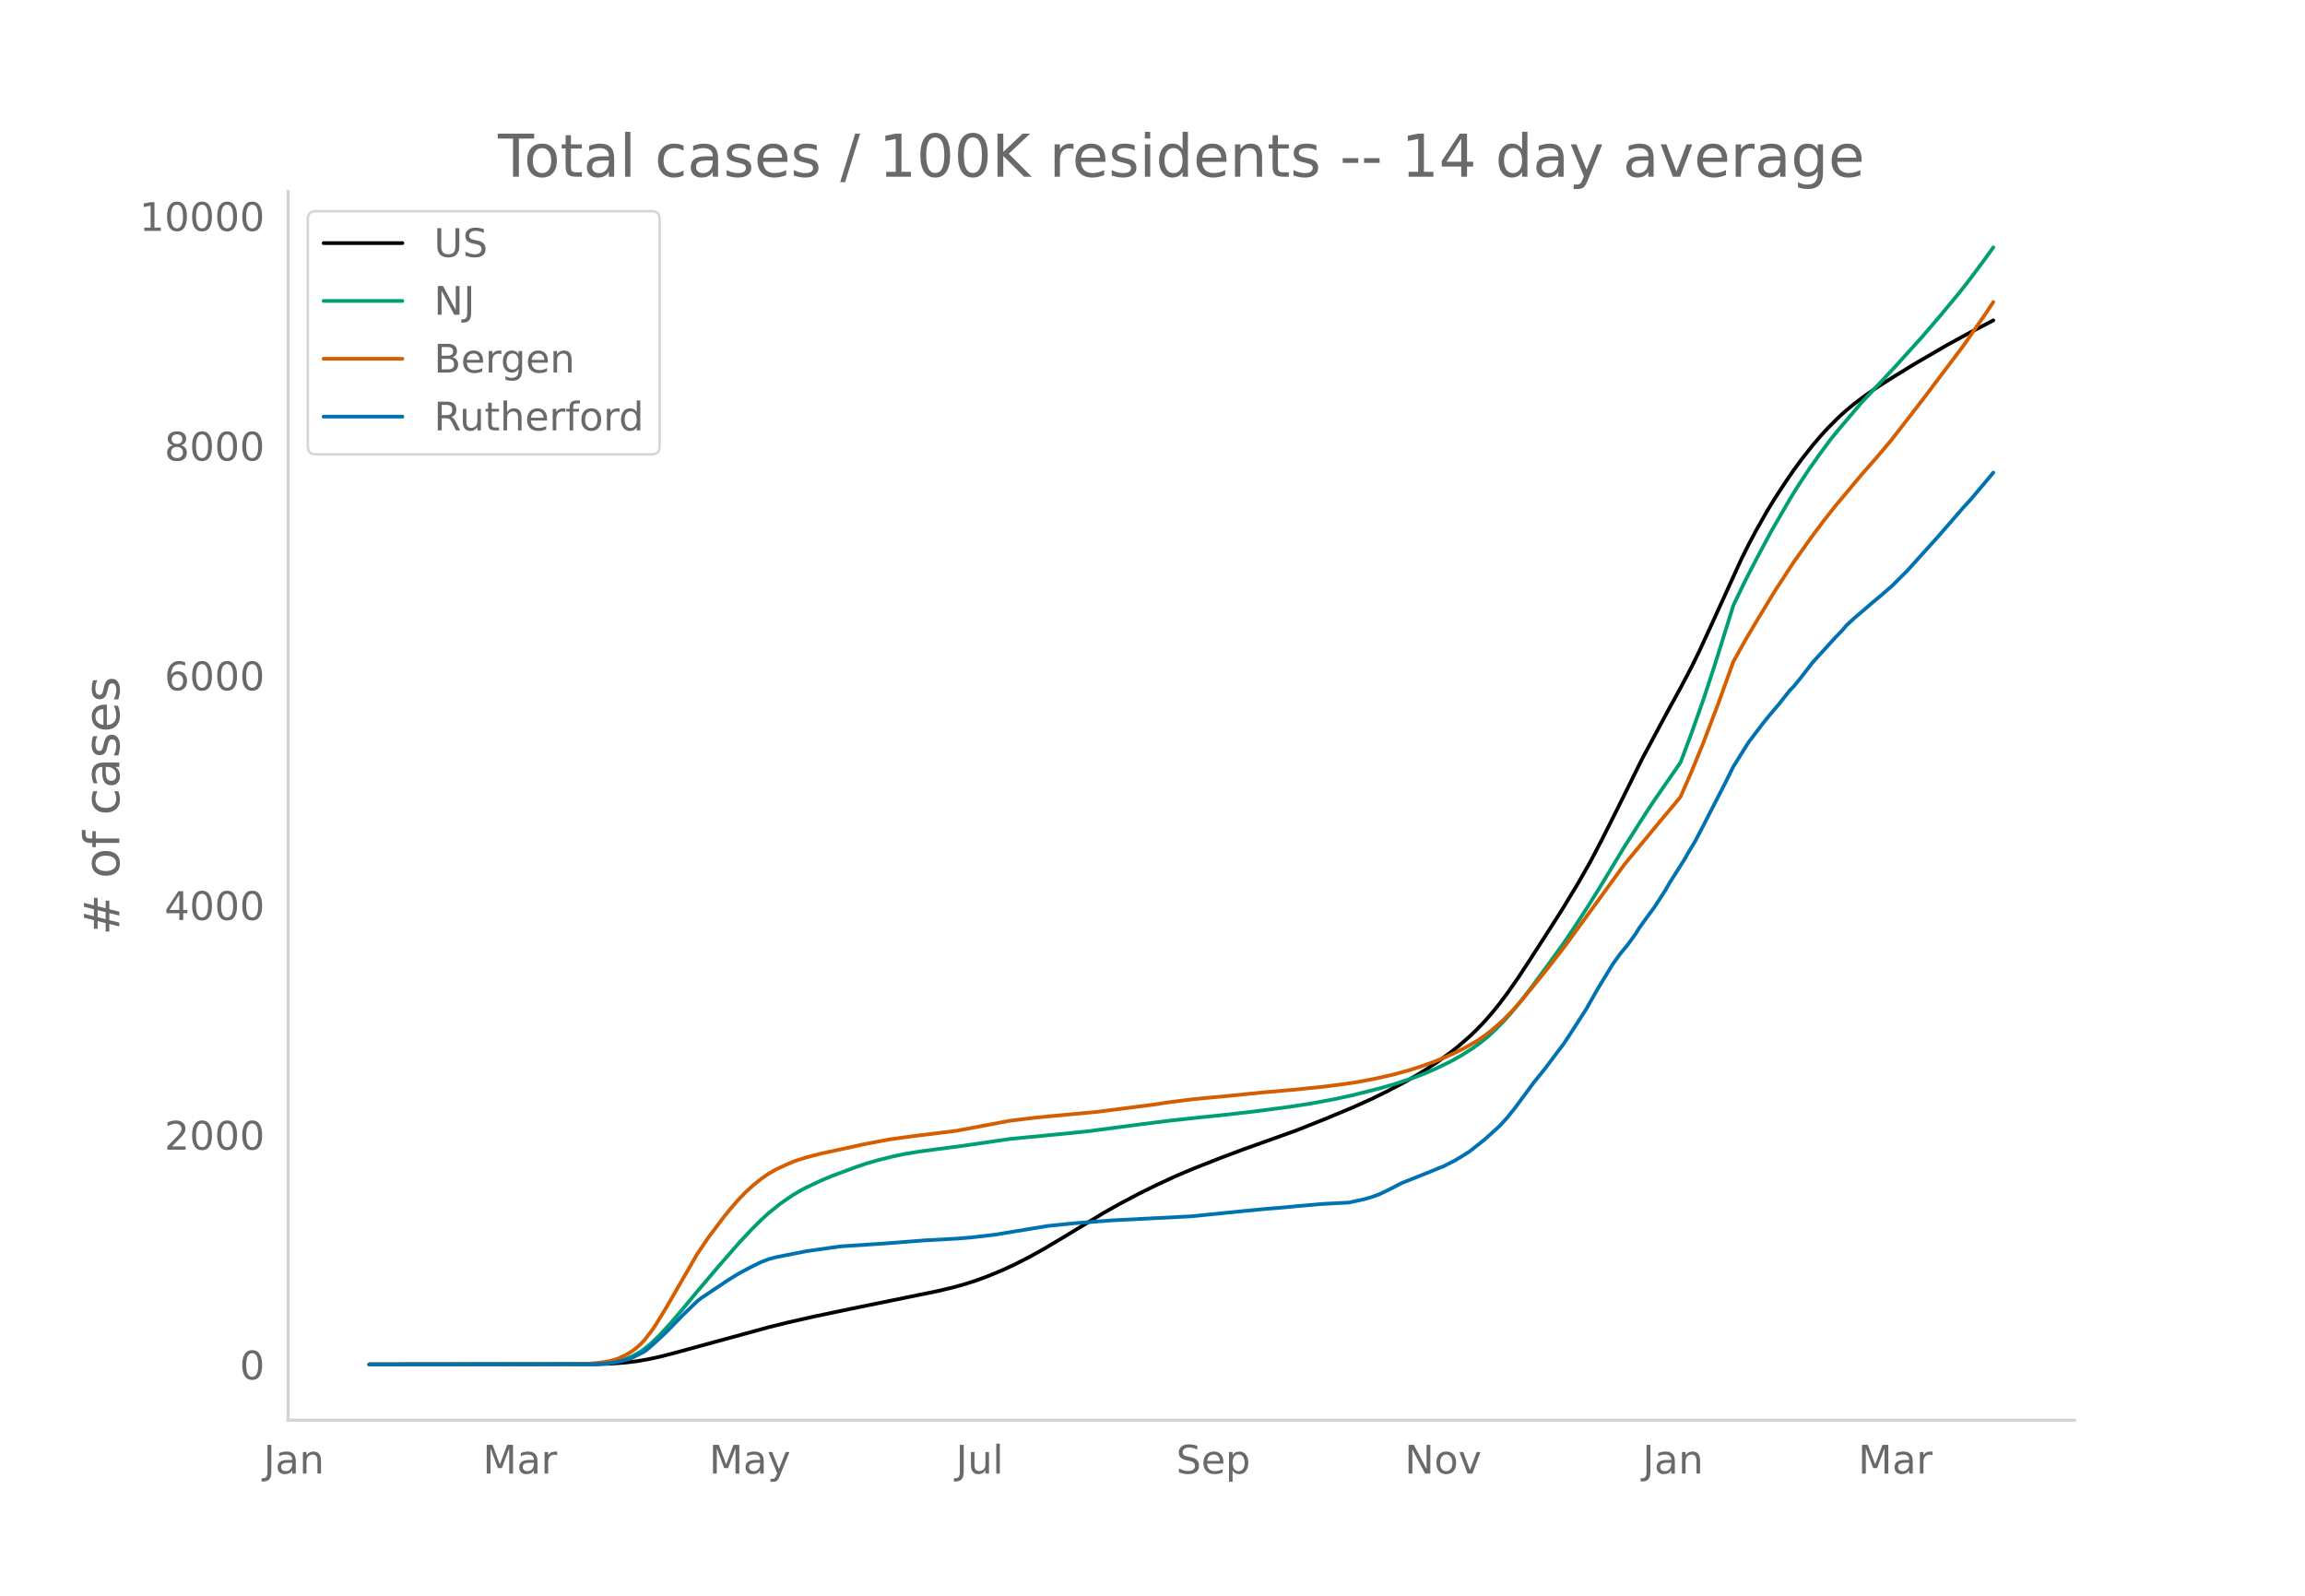
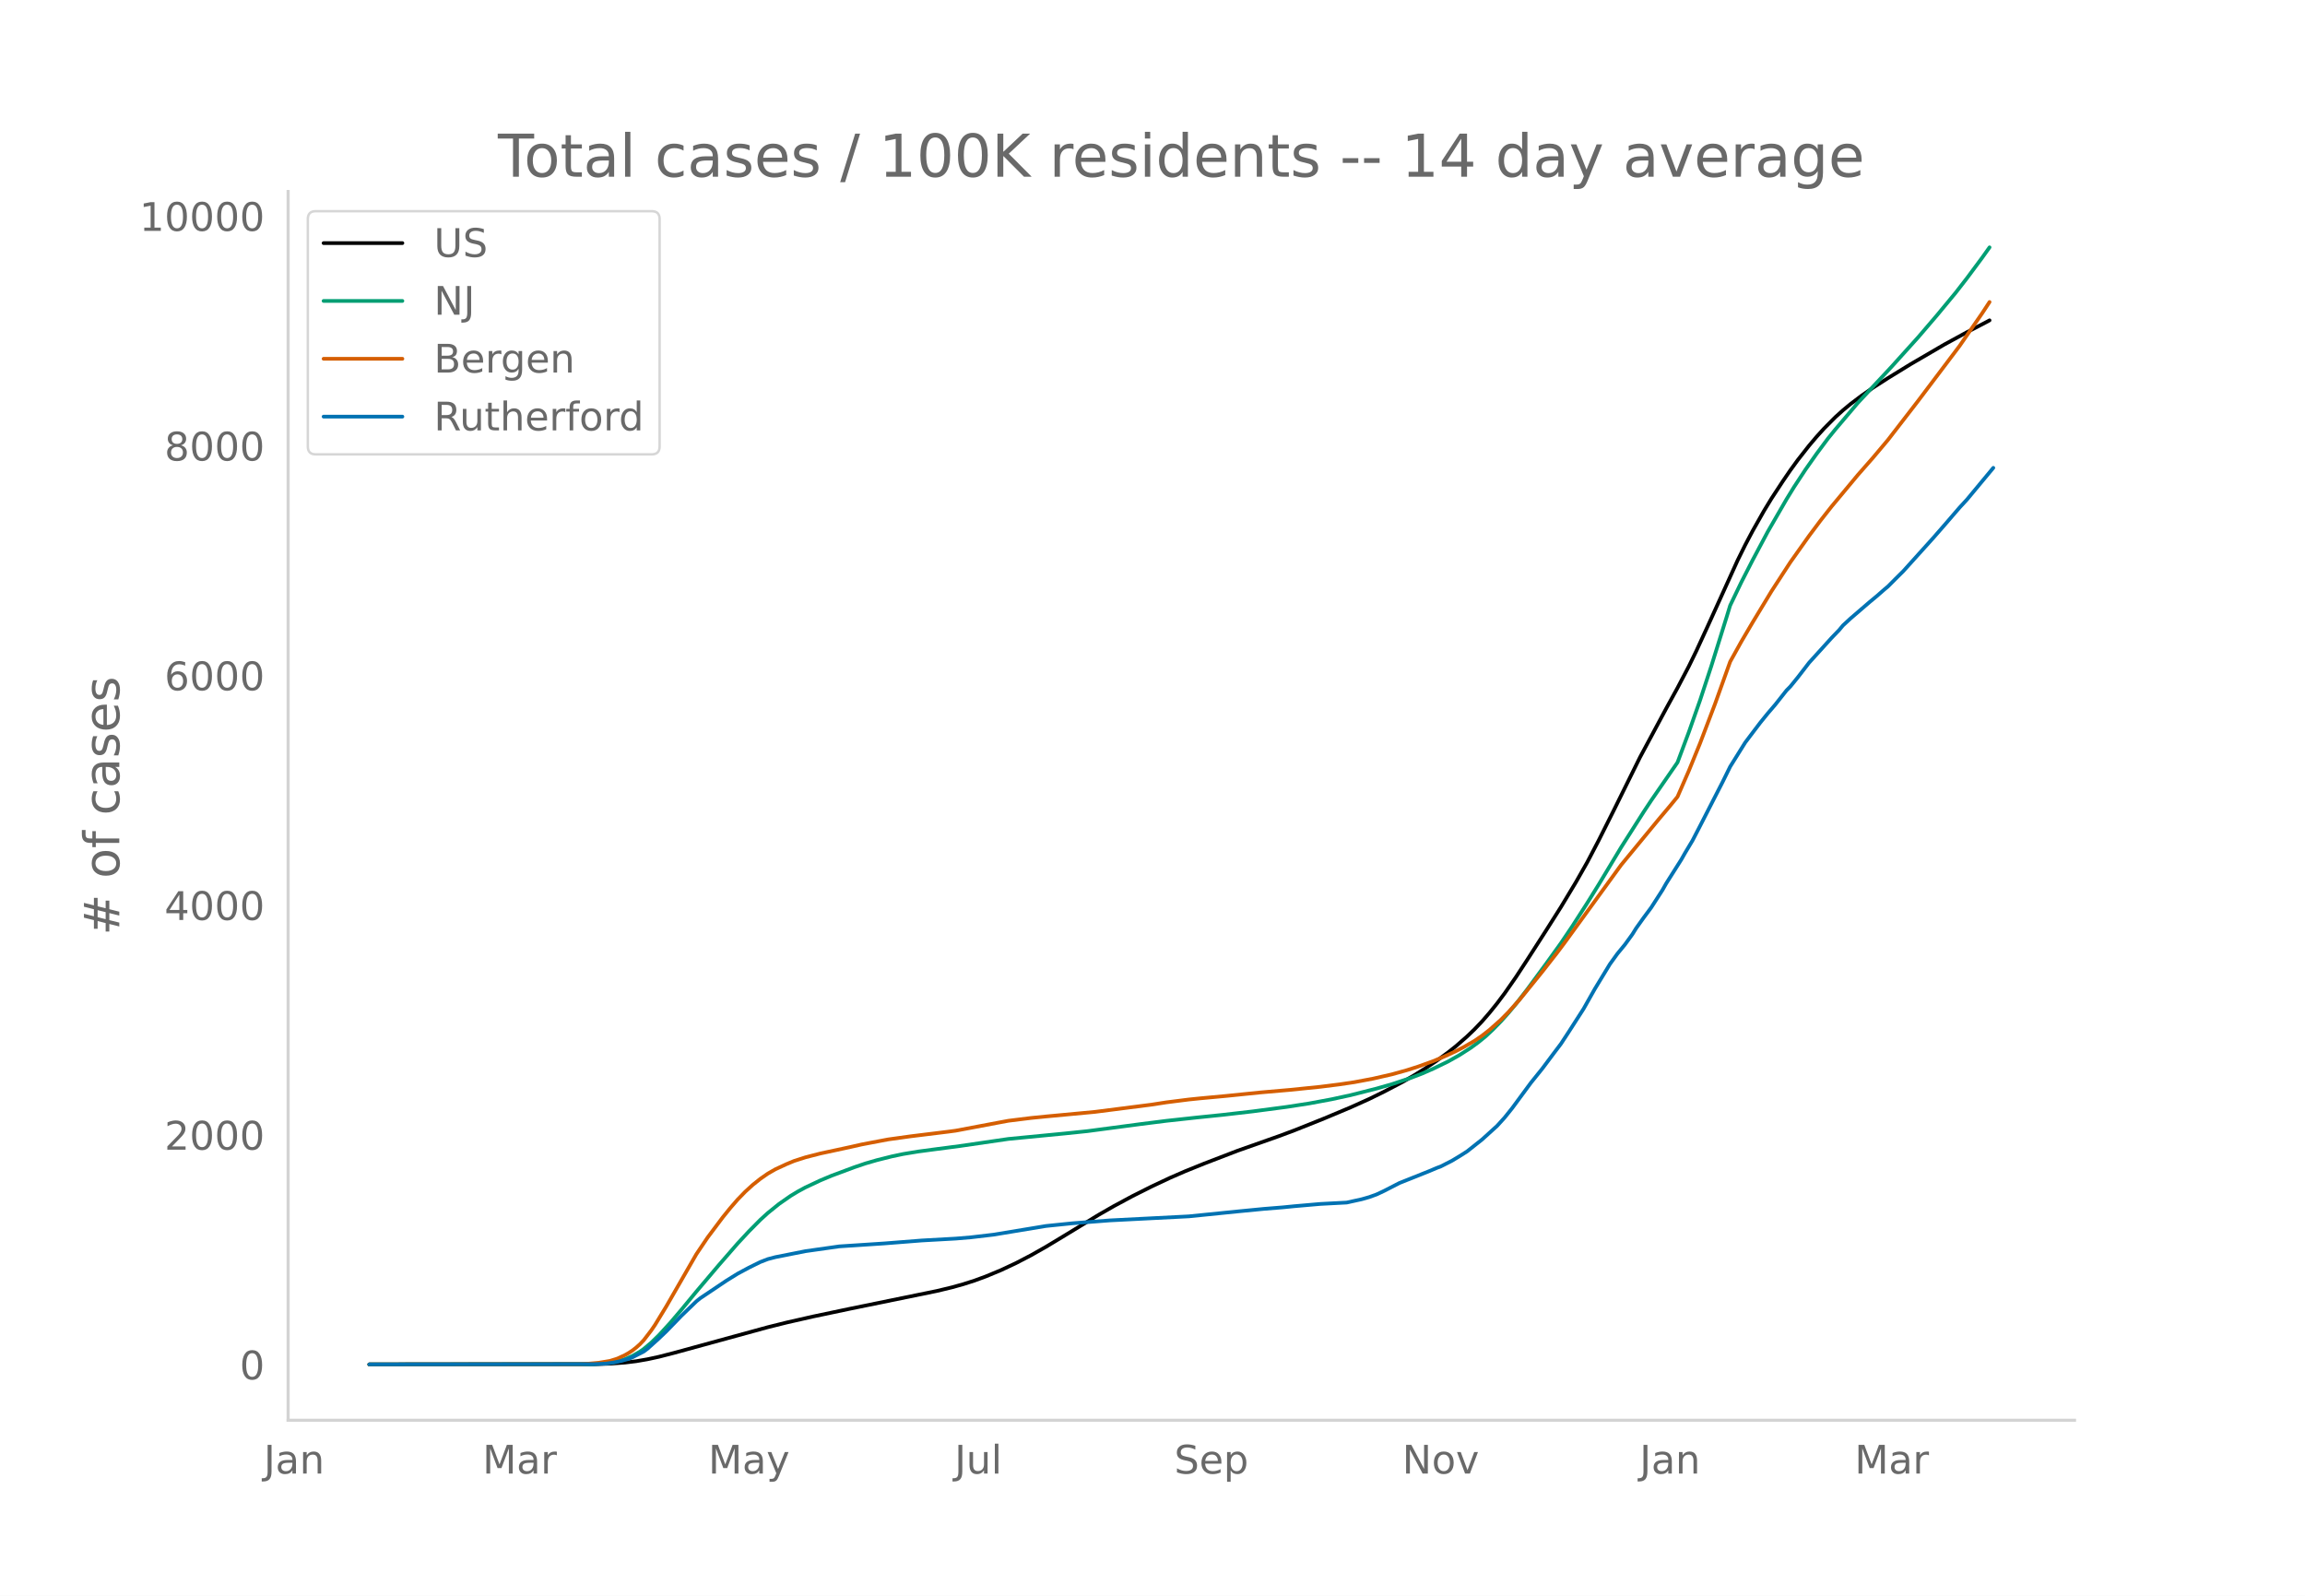
<svg xmlns="http://www.w3.org/2000/svg" xmlns:xlink="http://www.w3.org/1999/xlink" height="864" viewBox="0 0 936 648" width="1248">
  <defs>
    <style>*{stroke-linecap:butt;stroke-linejoin:round}</style>
  </defs>
  <g id="figure_1">
    <path d="M0 648h936V0H0z" style="fill:#fff" id="patch_1" />
    <g id="axes_1">
      <path d="M117 576.72h725.4V77.76H117z" style="fill:none" id="patch_2" />
-       <path clip-path="url(#p273a1dbf2a)" d="m149.973 554.04 91.803-.089 6.12-.198 6.12-.452 4.59-.557 4.59-.792 4.591-.99 6.12-1.57 38.252-10.456 7.65-1.899 10.71-2.429 15.301-3.21 35.191-7.184 6.12-1.47 4.59-1.28 4.59-1.46 4.591-1.686 6.12-2.537 4.59-2.115 6.12-3.1 6.12-3.393 7.651-4.554 16.83-10.202 6.121-3.445 7.65-4.057 7.65-3.786 7.65-3.53 7.651-3.24 10.71-4.202 9.18-3.453 21.422-7.66 12.24-4.879 10.71-4.48 7.65-3.44 6.121-3 7.65-4.01 4.59-2.645 4.59-2.847 4.59-3.08 4.591-3.346 3.06-2.428 4.59-3.998 3.06-2.936 3.06-3.2 3.06-3.516 3.06-3.79 3.06-4.068 4.591-6.584 4.59-6.996 7.65-11.878 6.12-9.64 6.121-10.138 4.59-8.064 4.59-8.742 6.12-12.163 10.711-21.613 10.71-19.906 4.59-8.338 4.59-8.73 3.06-6.261 4.591-9.95 12.24-26.891 3.06-6.18 3.06-5.78 4.59-8.087 3.061-5.017 4.59-6.989 3.06-4.464 3.06-4.194 4.59-5.835 3.06-3.606 3.06-3.366 4.59-4.607 3.061-2.746 3.06-2.534 4.59-3.46 4.59-3.185 6.12-3.922 9.181-5.632 13.77-8.006 9.18-4.998 7.651-3.974 1.53-.828h0" style="fill:none;stroke:#000;stroke-linecap:round;stroke-width:1.5" id="line2d_1" />
-       <path clip-path="url(#p273a1dbf2a)" d="m149.973 554.04 90.273-.106 4.59-.227 3.06-.302 3.06-.586 3.06-.912 3.06-1.309 3.06-1.75 1.53-1.088 3.061-2.565 3.06-2.962 4.59-4.987 4.59-5.38 6.12-7.396 9.181-10.808 7.65-8.768 4.59-4.925 4.59-4.62 3.06-2.785 4.59-3.693 4.591-3.193 3.06-1.85 3.06-1.654 6.12-2.861 4.59-1.918 9.181-3.41 4.59-1.556 4.59-1.322 6.12-1.531 4.59-.966 6.121-1.01 7.65-1.02 9.18-1.196 19.891-2.894 22.951-2.217 9.18-.948 9.18-1.214 12.241-1.622 10.71-1.35 12.241-1.332 10.71-1.098 12.241-1.408 13.77-1.81 9.181-1.415 9.18-1.7 7.65-1.658 10.711-2.714 6.12-1.75 7.65-2.526 4.59-1.75 4.59-1.998 6.121-2.97 4.59-2.583 4.59-2.939 3.06-2.236 3.06-2.487 3.06-2.87 3.06-3.12 3.061-3.408 3.06-3.656 4.59-5.919 7.65-10.367 6.12-8.484 4.591-6.8 6.12-9.493 4.59-7.376 9.18-15.198 9.181-14.404 3.06-4.618 10.71-15.478 4.59-12.258 4.59-12.985 4.591-13.918 6.12-19.562 1.53-4.994 4.59-9.53 4.59-8.941 6.12-11.464 7.651-13.205 3.06-4.968 4.59-6.981 4.59-6.515 4.59-6.15 3.06-3.767 4.591-5.402 4.59-5.403 7.65-8.173 6.12-6.54 10.711-11.845 7.65-8.913 7.65-9.221 4.59-5.897 6.121-8.224 3.06-4.278h0" style="fill:none;stroke:#009e73;stroke-linecap:round;stroke-width:1.5" id="line2d_2" />
-       <path clip-path="url(#p273a1dbf2a)" d="m149.973 554.04 85.683-.098 3.06-.153 4.59-.41 4.59-.753 3.06-.958 3.06-1.41 1.53-.865 1.53-1.01 1.53-1.2 1.53-1.36 1.53-1.616 3.061-3.976 1.53-2.235 4.59-7.513 12.24-21.209 4.59-6.79 6.121-8.14 3.06-3.772 3.06-3.516 3.06-3.144 3.06-2.78 3.06-2.436 3.06-2.121 3.06-1.754 4.591-2.127 3.06-1.267 4.59-1.467 6.12-1.577 6.12-1.307 6.121-1.321 4.59-1.038 10.71-2.03 9.18-1.273 15.301-1.878 3.06-.408 16.831-3.168 4.59-.85 9.18-1.137 6.121-.61 19.89-1.859 22.952-2.924 6.12-.947 9.18-1.158 4.59-.469 10.71-.992 13.771-1.401 12.24-1.061 12.241-1.245 7.65-.96 6.12-.903 7.65-1.437 7.651-1.743 6.12-1.699 4.59-1.46 6.12-2.205 4.591-1.912 4.59-2.112 3.06-1.584 4.59-2.637 3.06-2.091 3.06-2.381 4.59-4.069 3.061-3.093 4.59-5.106 9.18-11.293 6.12-7.815 3.06-4.076 22.952-31.503 15.3-18.532 4.59-5.433 3.06-3.733 4.59-10.517 4.59-11.22 6.121-16.056 6.12-17.042 4.59-8.237 4.59-7.788 7.651-12.599 7.65-11.743 7.65-10.752 4.59-6.124 4.59-5.82 10.711-12.834 6.12-6.945 6.12-7.26 12.241-15.81 16.83-22.253 9.181-13.244 3.06-4.648h0" style="fill:none;stroke:#d55e00;stroke-linecap:round;stroke-width:1.5" id="line2d_3" />
-       <path clip-path="url(#p273a1dbf2a)" d="m149.973 554.04 91.803-.11 4.59-.218 3.06-.436 3.06-.637 3.06-.856 1.53-.619 4.59-2.348 1.53-1.146 4.591-4.132 3.06-2.912 6.12-6.297 6.12-5.897 1.53-1.238 10.711-7.17 4.59-2.84 4.59-2.457 4.59-2.257 3.06-1.183 3.06-.8 12.241-2.421 13.77-1.948 18.362-1.201 15.3-1.201 13.77-.765 6.12-.51 9.181-1.073 21.421-3.531 4.59-.473 6.12-.62 15.3-1.182 32.132-1.638 19.89-2.002 10.711-1.038 7.65-.618 4.59-.455 10.711-.929 10.71-.564 6.12-1.347 3.06-.873 3.061-1.11 3.06-1.438 6.12-3.15 12.24-4.877 3.06-1.292 1.531-.564 4.59-2.33 3.06-1.838 3.06-1.93 6.12-4.84 6.12-5.534 3.06-3.367 3.061-3.804 7.65-10.356 4.59-5.678 4.59-6.116 3.06-4.04 3.06-4.66 6.121-9.5 4.59-8.1 6.12-10.046 3.06-4.24 3.06-3.714 3.06-4.204 1.53-2.457 3.061-4.277 3.06-4.113 4.59-7.117 1.53-2.694 6.12-9.646 1.53-2.693 3.06-5.097 3.06-5.897 4.591-8.936 4.59-8.936 3.06-6.189 6.12-9.791 3.06-4.04 3.06-4.023 3.06-3.768 3.061-3.567 4.59-5.788 1.53-1.547 3.06-3.75 4.59-5.95 9.18-10.102 3.061-3.167 1.53-1.838 3.06-2.821 7.65-6.57 3.06-2.53 3.06-2.676 1.53-1.274 3.06-3.076 3.061-3.021 12.24-13.541 4.59-5.242 6.12-7.08 3.06-3.312 9.181-10.92h0" style="fill:none;stroke:#0072b2;stroke-linecap:round;stroke-width:1.5" id="line2d_4" />
+       <path clip-path="url(#p9f5d575297)" d="m149.973 554.04 91.59-.089 6.107-.198 6.106-.452 4.58-.557 4.579-.792 4.58-.99 6.105-1.57 38.163-10.456 7.633-1.899 10.686-2.429 15.265-3.21 35.11-7.184 6.106-1.47 4.58-1.28 4.579-1.46 4.58-1.686 6.105-2.537 6.106-2.861 6.106-3.177 6.106-3.458 7.633-4.603 13.739-8.37 6.106-3.499 7.632-4.109 7.633-3.836 7.632-3.586 6.107-2.658 7.632-3.09 13.739-5.281 16.791-5.927 6.106-2.281 12.213-4.88 10.685-4.48 7.633-3.44 6.106-3 7.632-4.01 4.58-2.645 4.58-2.847 4.579-3.08 4.58-3.346 3.053-2.428 4.58-3.998 3.052-2.936 3.053-3.2 3.053-3.516 3.053-3.79 3.053-4.068 4.58-6.584 4.58-6.996 7.632-11.878 6.106-9.64 6.106-10.138 4.58-8.064 4.58-8.742 6.105-12.163 10.686-21.613 10.685-19.906 4.58-8.338 4.58-8.73 3.053-6.261 4.58-9.95 12.211-26.891 3.053-6.18 3.053-5.78 4.58-8.087 3.053-5.017 4.58-6.989 3.052-4.464 3.053-4.194 4.58-5.835 3.053-3.606 3.053-3.366 4.58-4.607 3.053-2.746 3.053-2.534 4.58-3.46 4.579-3.185 6.106-3.922 9.159-5.632 13.739-8.006 9.159-4.998 7.632-3.974 1.527-.828h0" style="fill:none;stroke:#000;stroke-linecap:round;stroke-width:1.5" id="line2d_1" />
+       <path clip-path="url(#p9f5d575297)" d="m149.973 554.04 90.064-.106 4.58-.227 3.053-.302 3.053-.586 3.053-.912 3.053-1.309 3.053-1.75 1.526-1.088 3.053-2.565 3.053-2.962 4.58-4.987 4.58-5.38 6.106-7.396 9.159-10.808 7.632-8.768 4.58-4.925 4.58-4.62 3.052-2.785 4.58-3.693 4.58-3.193 3.052-1.85 3.053-1.654 6.107-2.861 4.58-1.918 9.158-3.41 4.58-1.556 4.58-1.322 6.105-1.531 4.58-.966 6.106-1.01 7.633-1.02 9.159-1.196 19.844-2.894 22.898-2.217 9.16-.948 9.158-1.214 12.212-1.622 10.686-1.35 12.212-1.332 10.686-1.098 12.212-1.408 13.738-1.81 9.16-1.415 9.159-1.7 7.632-1.658 10.686-2.714 6.106-1.75 7.632-2.526 4.58-1.75 4.58-1.998 6.106-2.97 4.58-2.583 4.579-2.939 3.053-2.236 3.053-2.487 3.053-2.87 3.053-3.12 3.053-3.408 3.053-3.656 4.58-5.919 7.632-10.367 6.106-8.484 4.58-6.8 6.106-9.493 4.58-7.376 9.158-15.198 9.16-14.404 3.052-4.618 10.686-15.478 4.58-12.258 4.58-12.985 4.579-13.918 6.106-19.562 1.526-4.994 4.58-9.53 4.58-8.941 6.105-11.464 7.633-13.205 3.053-4.968 4.58-6.981 4.58-6.515 4.579-6.15 3.053-3.767 4.58-5.402 4.579-5.403 7.632-8.173 6.106-6.54 10.686-11.845 7.633-8.913 7.632-9.221 4.58-5.897 6.106-8.224 3.053-4.278h0" style="fill:none;stroke:#009e73;stroke-linecap:round;stroke-width:1.5" id="line2d_2" />
+       <path clip-path="url(#p9f5d575297)" d="m149.973 554.04 85.485-.098 3.053-.153 4.58-.41 4.579-.753 3.053-.958 3.053-1.41 1.526-.865 1.527-1.01 1.526-1.2 1.527-1.36 1.526-1.616 3.053-3.976 1.527-2.235 4.58-7.513 12.212-21.209 4.58-6.79 6.105-8.14 3.053-3.772 3.053-3.516 3.053-3.144 3.053-2.78 3.053-2.436 3.053-2.121 3.053-1.754 4.58-2.127 3.053-1.267 4.58-1.467 6.106-1.577 6.106-1.307 6.106-1.321 4.58-1.038 10.685-2.03 9.159-1.273 15.265-1.878 3.053-.408 16.792-3.168 4.58-.85 9.158-1.137 6.106-.61 19.845-1.859 22.898-2.924 6.106-.947 9.159-1.158 4.58-.469 10.685-.992 13.739-1.401 12.212-1.061 12.212-1.245 7.633-.96 6.106-.903 7.632-1.437 7.633-1.743 6.106-1.699 4.58-1.46 6.106-2.205 4.58-1.912 4.579-2.112 3.053-1.584 4.58-2.637 3.052-2.091 3.053-2.381 4.58-4.069 3.053-3.093 4.58-5.106 9.158-11.293 6.107-7.815 3.053-4.076 22.897-31.503 15.265-18.532 4.58-5.433 3.053-3.733 4.58-10.517 4.58-11.22 6.105-16.056 6.106-17.042 4.58-8.237 4.58-7.788 7.632-12.599 7.632-11.743 7.633-10.752 4.58-6.124 4.58-5.82 10.685-12.834 6.106-6.945 6.106-7.26 12.212-15.81 16.792-22.253 9.159-13.244 3.053-4.648h0" style="fill:none;stroke:#d55e00;stroke-linecap:round;stroke-width:1.5" id="line2d_3" />
+       <path clip-path="url(#p9f5d575297)" d="m149.973 554.04 91.59-.11 4.58-.218 3.053-.436 3.053-.637 3.053-.856 1.527-.619 4.58-2.348 1.526-1.146 4.58-4.132 3.052-2.912 6.106-6.297 6.107-5.897 1.526-1.238 10.686-7.17 4.58-2.84 4.579-2.457 4.58-2.257 3.052-1.183 3.053-.8 12.212-2.421 13.74-1.948 18.317-1.201 15.265-1.201 13.74-.765 6.105-.51 9.16-1.073 21.37-3.531 4.58-.473 6.106-.62 15.265-1.182 32.057-1.638 19.845-2.002 10.685-1.038 7.633-.618 4.58-.455 10.685-.929 10.686-.564 6.106-1.347 3.053-.873 3.053-1.11 3.053-1.438 6.106-3.15 12.212-4.877 3.053-1.292 1.527-.564 4.58-2.33 3.052-1.838 3.053-1.93 6.106-4.84 6.106-5.534 3.053-3.367 3.053-3.804 7.633-10.356 4.58-5.678 4.579-6.116 3.053-4.04 3.053-4.66 6.106-9.5 4.58-8.1 6.106-10.046 3.053-4.24 3.053-3.714 3.053-4.204 1.526-2.457 3.053-4.277 3.053-4.113 4.58-7.117 1.526-2.694 6.107-9.646 1.526-2.693 3.053-5.097 3.053-5.897 4.58-8.936 4.58-8.936 3.052-6.189 6.106-9.791 3.053-4.04 3.053-4.023 3.053-3.768 3.053-3.567 4.58-5.788 1.526-1.547 3.053-3.75 4.58-5.95 9.16-10.102 3.052-3.167 1.527-1.838 3.053-2.821 7.632-6.57 3.053-2.53 3.053-2.676 1.527-1.274 3.053-3.076 3.053-3.021 12.212-13.541 4.58-5.242 6.106-7.08 3.053-3.312 10.685-12.868h0" style="fill:none;stroke:#0072b2;stroke-linecap:round;stroke-width:1.5" id="line2d_4" />
      <path d="M117 576.72V77.76" style="fill:none;stroke:#d3d3d3;stroke-linecap:square;stroke-linejoin:miter;stroke-width:1.25" id="patch_3" />
      <path d="M117 576.72h725.4" style="fill:none;stroke:#d3d3d3;stroke-linecap:square;stroke-linejoin:miter;stroke-width:1.25" id="patch_4" />
      <g id="matplotlib.axis_1">
        <g id="xtick_1">
-           <g style="fill:#696969" transform="matrix(.16 0 0 -.16 107.04 598.378)" id="text_1">
+           <g style="fill:#696969" transform="matrix(.16 0 0 -.16 107.11 598.378)" id="text_1">
            <defs>
              <path d="M9.813 72.906h9.859V5.078q0-13.187-5-19.14-5-5.954-16.094-5.954h-3.75v8.297h3.078q6.531 0 9.219 3.672Q9.813-4.39 9.813 5.078z" id="DejaVuSans-74" />
              <path d="M34.281 27.484q-10.89 0-15.093-2.484-4.204-2.484-4.204-8.5 0-4.781 3.157-7.594 3.156-2.797 8.562-2.797 7.485 0 12 5.297 4.516 5.297 4.516 14.078v2zm17.922 3.72V0H43.22v8.297Q40.14 3.328 35.547.953q-4.594-2.375-11.234-2.375-8.391 0-13.36 4.719Q6 8.016 6 15.922q0 9.219 6.172 13.906 6.187 4.688 18.437 4.688h12.61v.89q0 6.203-4.078 9.594-4.078 3.39-11.453 3.39-4.688 0-9.141-1.124-4.438-1.125-8.531-3.375v8.312q4.921 1.906 9.562 2.844 4.64.953 9.031.953 11.875 0 17.735-6.156 5.86-6.14 5.86-18.64z" id="DejaVuSans-97" />
              <path d="M54.89 33.016V0h-8.984v32.719q0 7.765-3.031 11.61-3.031 3.858-9.078 3.858-7.281 0-11.484-4.64-4.204-4.625-4.204-12.64V0H9.08v54.688h9.03v-8.5q3.235 4.937 7.594 7.374Q30.078 56 35.797 56q9.422 0 14.25-5.828 4.844-5.828 4.844-17.156z" id="DejaVuSans-110" />
            </defs>
            <use xlink:href="#DejaVuSans-74" />
            <use x="29.492" xlink:href="#DejaVuSans-97" />
            <use x="90.771" xlink:href="#DejaVuSans-110" />
          </g>
        </g>
        <g id="xtick_2">
-           <g style="fill:#696969" transform="matrix(.16 0 0 -.16 196.081 598.378)" id="text_2">
+           <g style="fill:#696969" transform="matrix(.16 0 0 -.16 195.94 598.378)" id="text_2">
            <defs>
              <path d="M9.813 72.906h14.703l18.593-49.61 18.703 49.61h14.704V0H66.89v64.016l-18.797-50h-9.907l-18.796 50V0H9.813z" id="DejaVuSans-77" />
              <path d="M41.11 46.297q-1.516.875-3.297 1.281Q36.03 48 33.89 48q-7.625 0-11.703-4.953-4.079-4.953-4.079-14.234V0H9.08v54.688h9.03v-8.5q2.844 4.984 7.375 7.39Q30.031 56 36.531 56q.922 0 2.047-.125 1.125-.11 2.484-.36z" id="DejaVuSans-114" />
            </defs>
            <use xlink:href="#DejaVuSans-77" />
            <use x="86.279" xlink:href="#DejaVuSans-97" />
            <use x="147.559" xlink:href="#DejaVuSans-114" />
          </g>
        </g>
        <g id="xtick_3">
-           <g style="fill:#696969" transform="matrix(.16 0 0 -.16 287.968 598.378)" id="text_3">
+           <g style="fill:#696969" transform="matrix(.16 0 0 -.16 287.61 598.378)" id="text_3">
            <defs>
              <path d="M32.172-5.078q-3.797-9.766-7.422-12.735-3.61-2.984-9.656-2.984H7.906v7.516h5.282q3.703 0 5.75 1.765Q21-9.766 23.483-3.219l1.61 4.094-22.11 53.813H12.5l17.094-42.766 17.093 42.766h9.516z" id="DejaVuSans-121" />
            </defs>
            <use xlink:href="#DejaVuSans-77" />
            <use x="86.279" xlink:href="#DejaVuSans-97" />
            <use x="147.559" xlink:href="#DejaVuSans-121" />
          </g>
        </g>
        <g id="xtick_4">
-           <g style="fill:#696969" transform="matrix(.16 0 0 -.16 388.19 598.378)" id="text_4">
+           <g style="fill:#696969" transform="matrix(.16 0 0 -.16 387.616 598.378)" id="text_4">
            <defs>
              <path d="M8.5 21.578v33.11h8.984V21.922q0-7.766 3.016-11.656 3.031-3.875 9.094-3.875 7.265 0 11.484 4.64 4.234 4.64 4.234 12.656v31h8.985V0h-8.984v8.406Q42.047 3.422 37.718 1q-4.313-2.422-10.032-2.422-9.421 0-14.312 5.86Q8.5 10.296 8.5 21.578zM31.11 56z" id="DejaVuSans-117" />
              <path d="M9.422 75.984h8.984V0H9.422z" id="DejaVuSans-108" />
            </defs>
            <use xlink:href="#DejaVuSans-74" />
            <use x="29.492" xlink:href="#DejaVuSans-117" />
            <use x="92.871" xlink:href="#DejaVuSans-108" />
          </g>
        </g>
        <g id="xtick_5">
-           <g style="fill:#696969" transform="matrix(.16 0 0 -.16 477.625 598.378)" id="text_5">
+           <g style="fill:#696969" transform="matrix(.16 0 0 -.16 476.832 598.378)" id="text_5">
            <defs>
              <path d="M53.516 70.516V60.89q-5.61 2.687-10.594 4-4.984 1.328-9.625 1.328-8.047 0-12.422-3.125t-4.375-8.89q0-4.845 2.906-7.313 2.907-2.453 11.016-3.97l5.953-1.218q11.031-2.11 16.281-7.406 5.25-5.297 5.25-14.172 0-10.61-7.11-16.078-7.093-5.469-20.812-5.469-5.172 0-11.015 1.172Q13.14.922 6.89 3.219v10.156q6-3.36 11.765-5.078 5.766-1.703 11.328-1.703 8.438 0 13.032 3.312 4.593 3.328 4.593 9.485 0 5.359-3.297 8.39-3.296 3.032-10.812 4.547L27.484 33.5q-11.03 2.188-15.968 6.875-4.922 4.688-4.922 13.047 0 9.672 6.812 15.234 6.813 5.563 18.766 5.563 5.14 0 10.453-.938 5.328-.922 10.89-2.765z" id="DejaVuSans-83" />
              <path d="M56.203 29.594v-4.39H14.891q.593-9.282 5.593-14.142 5-4.859 13.938-4.859 5.172 0 10.031 1.266 4.86 1.265 9.656 3.812v-8.5Q49.266.734 44.187-.344 39.11-1.422 33.892-1.422q-13.094 0-20.735 7.61-7.64 7.625-7.64 20.625 0 13.421 7.25 21.296Q20.016 56 32.328 56q11.031 0 17.453-7.11 6.422-7.093 6.422-19.296zm-8.984 2.64q-.094 7.36-4.125 11.75-4.032 4.407-10.672 4.407-7.516 0-12.031-4.25-4.516-4.25-5.203-11.97z" id="DejaVuSans-101" />
              <path d="M18.11 8.203v-29H9.077v75.484h9.031v-8.296q2.844 4.875 7.157 7.234Q29.594 56 35.594 56q9.968 0 16.187-7.906 6.235-7.907 6.235-20.797T51.78 6.484q-6.218-7.906-16.187-7.906-6 0-10.328 2.375-4.313 2.375-7.157 7.25zm30.578 19.094q0 9.906-4.079 15.547-4.078 5.64-11.203 5.64-7.14 0-11.218-5.64-4.079-5.64-4.079-15.547 0-9.906 4.078-15.547 4.079-5.64 11.22-5.64 7.124 0 11.202 5.64t4.078 15.547z" id="DejaVuSans-112" />
            </defs>
            <use xlink:href="#DejaVuSans-83" />
            <use x="63.477" xlink:href="#DejaVuSans-101" />
            <use x="125" xlink:href="#DejaVuSans-112" />
          </g>
        </g>
        <g id="xtick_6">
-           <g style="fill:#696969" transform="matrix(.16 0 0 -.16 570.424 598.378)" id="text_6">
+           <g style="fill:#696969" transform="matrix(.16 0 0 -.16 569.415 598.378)" id="text_6">
            <defs>
              <path d="M9.813 72.906h13.28l32.329-60.984v60.984h9.562V0h-13.28L19.39 60.984V0H9.813z" id="DejaVuSans-78" />
              <path d="M30.61 48.39q-7.22 0-11.422-5.64-4.204-5.64-4.204-15.453 0-9.813 4.172-15.453 4.188-5.64 11.453-5.64 7.188 0 11.375 5.655 4.203 5.672 4.203 15.438 0 9.719-4.203 15.406-4.187 5.688-11.375 5.688zm0 7.61q11.718 0 18.406-7.625 6.703-7.61 6.703-21.078 0-13.422-6.703-21.078-6.688-7.64-18.407-7.64-11.765 0-18.437 7.64-6.656 7.656-6.656 21.078 0 13.469 6.656 21.078Q18.844 56 30.609 56z" id="DejaVuSans-111" />
              <path d="M2.984 54.688H12.5L29.594 8.797l17.093 45.89h9.516L35.687 0H23.485z" id="DejaVuSans-118" />
            </defs>
            <use xlink:href="#DejaVuSans-78" />
            <use x="74.805" xlink:href="#DejaVuSans-111" />
            <use x="135.986" xlink:href="#DejaVuSans-118" />
          </g>
        </g>
        <g id="xtick_7">
-           <g style="fill:#696969" transform="matrix(.16 0 0 -.16 667.04 598.378)" id="text_7">
+           <g style="fill:#696969" transform="matrix(.16 0 0 -.16 665.814 598.378)" id="text_7">
            <use xlink:href="#DejaVuSans-74" />
            <use x="29.492" xlink:href="#DejaVuSans-97" />
            <use x="90.771" xlink:href="#DejaVuSans-110" />
          </g>
        </g>
        <g id="xtick_8">
-           <g style="fill:#696969" transform="matrix(.16 0 0 -.16 754.552 598.378)" id="text_8">
+           <g style="fill:#696969" transform="matrix(.16 0 0 -.16 753.118 598.378)" id="text_8">
            <use xlink:href="#DejaVuSans-77" />
            <use x="86.279" xlink:href="#DejaVuSans-97" />
            <use x="147.559" xlink:href="#DejaVuSans-114" />
          </g>
        </g>
      </g>
      <g id="matplotlib.axis_2">
        <g id="ytick_1">
          <g style="fill:#696969" transform="matrix(.16 0 0 -.16 97.32 560.119)" id="text_9">
            <defs>
              <path d="M31.781 66.406q-7.61 0-11.453-7.5Q16.5 51.422 16.5 36.375q0-14.984 3.828-22.484 3.844-7.5 11.453-7.5 7.672 0 11.5 7.5 3.844 7.5 3.844 22.484 0 15.047-3.844 22.531-3.828 7.5-11.5 7.5zm0 7.813q12.266 0 18.735-9.703 6.468-9.688 6.468-28.141 0-18.406-6.468-28.11-6.47-9.687-18.735-9.687-12.25 0-18.718 9.688-6.47 9.703-6.47 28.109 0 18.453 6.47 28.14Q19.53 74.22 31.78 74.22z" id="DejaVuSans-48" />
            </defs>
            <use xlink:href="#DejaVuSans-48" />
          </g>
        </g>
        <g id="ytick_2">
          <g style="fill:#696969" transform="matrix(.16 0 0 -.16 66.78 466.844)" id="text_10">
            <defs>
              <path d="M19.188 8.297h34.421V0H7.33v8.297q5.609 5.812 15.296 15.594 9.703 9.797 12.188 12.64 4.734 5.313 6.609 9 1.89 3.688 1.89 7.25 0 5.813-4.078 9.469-4.078 3.672-10.625 3.672-4.64 0-9.797-1.61-5.14-1.609-11-4.89v9.969Q13.767 71.78 18.938 73q5.188 1.219 9.485 1.219 11.328 0 18.062-5.672 6.735-5.656 6.735-15.125 0-4.5-1.688-8.531-1.672-4.016-6.125-9.485-1.218-1.422-7.765-8.187-6.532-6.766-18.453-18.922z" id="DejaVuSans-50" />
            </defs>
            <use xlink:href="#DejaVuSans-50" />
            <use x="63.623" xlink:href="#DejaVuSans-48" />
            <use x="127.246" xlink:href="#DejaVuSans-48" />
            <use x="190.869" xlink:href="#DejaVuSans-48" />
          </g>
        </g>
        <g id="ytick_3">
          <g style="fill:#696969" transform="matrix(.16 0 0 -.16 66.78 373.57)" id="text_11">
            <defs>
              <path d="M37.797 64.313 12.89 25.39h24.906zm-2.594 8.593H47.61V25.391h10.407v-8.203H47.609V0h-9.812v17.188H4.89v9.515z" id="DejaVuSans-52" />
            </defs>
            <use xlink:href="#DejaVuSans-52" />
            <use x="63.623" xlink:href="#DejaVuSans-48" />
            <use x="127.246" xlink:href="#DejaVuSans-48" />
            <use x="190.869" xlink:href="#DejaVuSans-48" />
          </g>
        </g>
        <g id="ytick_4">
          <g style="fill:#696969" transform="matrix(.16 0 0 -.16 66.78 280.295)" id="text_12">
            <defs>
              <path d="M33.016 40.375q-6.641 0-10.532-4.547-3.875-4.531-3.875-12.437 0-7.86 3.875-12.438 3.891-4.562 10.532-4.562 6.64 0 10.515 4.562 3.875 4.578 3.875 12.438 0 7.906-3.875 12.437-3.875 4.547-10.515 4.547zm19.578 30.922v-8.984q-3.719 1.75-7.5 2.671-3.782.938-7.5.938-9.766 0-14.922-6.594-5.14-6.594-5.875-19.922 2.875 4.25 7.219 6.516 4.359 2.266 9.578 2.266 10.984 0 17.36-6.672 6.374-6.657 6.374-18.125 0-11.235-6.64-18.032-6.641-6.78-17.672-6.78-12.657 0-19.344 9.687-6.688 9.703-6.688 28.109 0 17.281 8.204 27.563 8.203 10.28 22.015 10.28 3.719 0 7.5-.734t7.89-2.187z" id="DejaVuSans-54" />
            </defs>
            <use xlink:href="#DejaVuSans-54" />
            <use x="63.623" xlink:href="#DejaVuSans-48" />
            <use x="127.246" xlink:href="#DejaVuSans-48" />
            <use x="190.869" xlink:href="#DejaVuSans-48" />
          </g>
        </g>
        <g id="ytick_5">
          <g style="fill:#696969" transform="matrix(.16 0 0 -.16 66.78 187.02)" id="text_13">
            <defs>
              <path d="M31.781 34.625q-7.031 0-11.062-3.766-4.016-3.765-4.016-10.343 0-6.594 4.016-10.36Q24.75 6.391 31.78 6.391q7.032 0 11.078 3.78 4.063 3.798 4.063 10.345 0 6.578-4.031 10.343-4.016 3.766-11.11 3.766zm-9.86 4.188q-6.343 1.562-9.89 5.906Q8.5 49.079 8.5 55.329q0 8.733 6.219 13.812 6.234 5.078 17.062 5.078 10.89 0 17.094-5.078 6.203-5.079 6.203-13.813 0-6.25-3.547-10.61-3.531-4.343-9.828-5.906 7.125-1.656 11.094-6.5 3.984-4.828 3.984-11.796 0-10.61-6.468-16.282-6.47-5.656-18.532-5.656-12.047 0-18.531 5.656-6.469 5.672-6.469 16.282 0 6.968 4 11.797 4.016 4.843 11.14 6.5zM18.314 54.39q0-5.657 3.53-8.828 3.548-3.172 9.938-3.172 6.36 0 9.938 3.172 3.593 3.171 3.593 8.828 0 5.672-3.593 8.843-3.578 3.172-9.938 3.172-6.39 0-9.937-3.172-3.532-3.172-3.532-8.843z" id="DejaVuSans-56" />
            </defs>
            <use xlink:href="#DejaVuSans-56" />
            <use x="63.623" xlink:href="#DejaVuSans-48" />
            <use x="127.246" xlink:href="#DejaVuSans-48" />
            <use x="190.869" xlink:href="#DejaVuSans-48" />
          </g>
        </g>
        <g id="ytick_6">
          <g style="fill:#696969" transform="matrix(.16 0 0 -.16 56.6 93.746)" id="text_14">
            <defs>
              <path d="M12.406 8.297h16.11v55.625l-17.532-3.516v8.985l17.438 3.515h9.86V8.296H54.39V0H12.406z" id="DejaVuSans-49" />
            </defs>
            <use xlink:href="#DejaVuSans-49" />
            <use x="63.623" xlink:href="#DejaVuSans-48" />
            <use x="127.246" xlink:href="#DejaVuSans-48" />
            <use x="190.869" xlink:href="#DejaVuSans-48" />
            <use x="254.492" xlink:href="#DejaVuSans-48" />
          </g>
        </g>
        <g style="fill:#696969" transform="matrix(0 -.2 -.2 0 48.44 379.813)" id="text_15">
          <defs>
            <path d="M51.125 44H36.922l-4.11-16.313h14.313zm-7.328 27.781-5.078-20.265h14.265L58.11 71.78h7.813L60.89 51.516h15.234V44h-17.14l-4-16.313h15.53V20.22H53.079L48 0h-7.813l5.032 20.219H30.906L25.875 0h-7.86l5.079 20.219H7.719v7.468h17.187L29 44H13.281v7.516h17.625l4.985 20.265z" id="DejaVuSans-35" />
            <path d="M37.11 75.984V68.5h-8.594q-4.828 0-6.72-1.953-1.874-1.953-1.874-7.031v-4.828h14.797v-6.985H19.922V0H10.89v47.703H2.297v6.984h8.594V58.5q0 9.125 4.25 13.297 4.25 4.187 13.468 4.187z" id="DejaVuSans-102" />
            <path d="M48.781 52.594v-8.407q-3.812 2.11-7.64 3.157-3.828 1.047-7.735 1.047-8.75 0-13.593-5.547-4.829-5.532-4.829-15.547 0-10.016 4.829-15.563 4.843-5.53 13.593-5.53 3.907 0 7.735 1.046 3.828 1.047 7.64 3.156V2.094Q45.016.344 40.984-.531q-4.015-.89-8.562-.89-12.36 0-19.64 7.765-7.266 7.765-7.266 20.953 0 13.375 7.343 21.031Q20.22 56 33.016 56q4.14 0 8.093-.86 3.953-.843 7.672-2.546z" id="DejaVuSans-99" />
            <path d="M44.281 53.078v-8.5q-3.797 1.953-7.906 2.922-4.094.984-8.5.984-6.688 0-10.031-2.047-3.344-2.046-3.344-6.156 0-3.125 2.39-4.906 2.391-1.781 9.626-3.39l3.078-.688q9.562-2.047 13.593-5.781 4.032-3.735 4.032-10.422 0-7.625-6.032-12.078-6.03-4.438-16.578-4.438-4.39 0-9.156.86Q10.688.296 5.422 2v9.281q4.984-2.594 9.812-3.89 4.829-1.282 9.579-1.282 6.343 0 9.75 2.172 3.421 2.172 3.421 6.125 0 3.656-2.468 5.61-2.453 1.953-10.813 3.765l-3.125.735q-8.344 1.75-12.062 5.39-3.704 3.64-3.704 9.985 0 7.718 5.47 11.906Q16.75 56 26.811 56q4.97 0 9.36-.734 4.406-.72 8.11-2.188z" id="DejaVuSans-115" />
          </defs>
          <use xlink:href="#DejaVuSans-35" />
          <use x="83.789" xlink:href="#DejaVuSans-32" />
          <use x="115.576" xlink:href="#DejaVuSans-111" />
          <use x="176.758" xlink:href="#DejaVuSans-102" />
          <use x="211.963" xlink:href="#DejaVuSans-32" />
          <use x="243.75" xlink:href="#DejaVuSans-99" />
          <use x="298.73" xlink:href="#DejaVuSans-97" />
          <use x="360.01" xlink:href="#DejaVuSans-115" />
          <use x="412.109" xlink:href="#DejaVuSans-101" />
          <use x="473.633" xlink:href="#DejaVuSans-115" />
        </g>
      </g>
      <g style="fill:#696969" transform="matrix(.24 0 0 -.24 202.185 71.76)" id="text_16">
        <defs>
          <path d="M-.297 72.906h61.672v-8.312H35.5V0h-9.906v64.594H-.296z" id="DejaVuSans-84" />
          <path d="M18.313 70.219V54.688h18.5v-6.985h-18.5V18.016q0-6.688 1.828-8.594 1.828-1.906 7.453-1.906h9.218V0h-9.218q-10.407 0-14.36 3.875-3.953 3.89-3.953 14.14v29.688H2.687v6.984h6.594V70.22z" id="DejaVuSans-116" />
          <path d="M25.39 72.906h8.297L8.297-9.28H0z" id="DejaVuSans-47" />
          <path d="M9.813 72.906h9.859V42.094L52.39 72.906h12.703L28.906 38.922 67.672 0H54.688L19.672 35.11V0h-9.86z" id="DejaVuSans-75" />
          <path d="M9.422 54.688h8.984V0H9.422zm0 21.296h8.984v-11.39H9.422z" id="DejaVuSans-105" />
          <path d="M45.406 46.39v29.594h8.985V0h-8.985v8.203Q42.578 3.328 38.25.953q-4.313-2.375-10.375-2.375-9.906 0-16.14 7.906-6.22 7.922-6.22 20.813 0 12.89 6.22 20.797Q17.968 56 27.874 56q6.063 0 10.375-2.375 4.328-2.36 7.156-7.234zm-30.61-19.093q0-9.906 4.079-15.547 4.078-5.64 11.203-5.64 7.125 0 11.219 5.64 4.11 5.64 4.11 15.547 0 9.906-4.11 15.547-4.094 5.64-11.219 5.64-7.125 0-11.203-5.64-4.078-5.64-4.078-15.547z" id="DejaVuSans-100" />
          <path d="M4.89 31.39h26.313v-8H4.891z" id="DejaVuSans-45" />
          <path d="M45.406 27.984q0 9.766-4.031 15.125-4.016 5.375-11.297 5.375-7.219 0-11.25-5.375-4.031-5.359-4.031-15.125 0-9.718 4.031-15.093t11.25-5.375q7.281 0 11.297 5.375 4.031 5.375 4.031 15.093zm8.985-21.203q0-13.953-6.203-20.765Q42-20.797 29.203-20.797q-4.734 0-8.937.703-4.203.703-8.157 2.172v8.735q3.954-2.141 7.813-3.157 3.86-1.031 7.86-1.031 8.843 0 13.234 4.61 4.39 4.609 4.39 13.937v4.453q-2.781-4.844-7.125-7.234Q33.938 0 27.875 0 17.828 0 11.672 7.656q-6.156 7.672-6.156 20.328 0 12.688 6.156 20.344Q17.828 56 27.875 56q6.063 0 10.406-2.39 4.344-2.391 7.125-7.22v8.297h8.985z" id="DejaVuSans-103" />
        </defs>
        <use xlink:href="#DejaVuSans-84" />
        <use x="44.084" xlink:href="#DejaVuSans-111" />
        <use x="105.266" xlink:href="#DejaVuSans-116" />
        <use x="144.475" xlink:href="#DejaVuSans-97" />
        <use x="205.754" xlink:href="#DejaVuSans-108" />
        <use x="233.537" xlink:href="#DejaVuSans-32" />
        <use x="265.324" xlink:href="#DejaVuSans-99" />
        <use x="320.305" xlink:href="#DejaVuSans-97" />
        <use x="381.584" xlink:href="#DejaVuSans-115" />
        <use x="433.684" xlink:href="#DejaVuSans-101" />
        <use x="495.207" xlink:href="#DejaVuSans-115" />
        <use x="547.307" xlink:href="#DejaVuSans-32" />
        <use x="579.094" xlink:href="#DejaVuSans-47" />
        <use x="612.785" xlink:href="#DejaVuSans-32" />
        <use x="644.572" xlink:href="#DejaVuSans-49" />
        <use x="708.195" xlink:href="#DejaVuSans-48" />
        <use x="771.818" xlink:href="#DejaVuSans-48" />
        <use x="835.441" xlink:href="#DejaVuSans-75" />
        <use x="901.018" xlink:href="#DejaVuSans-32" />
        <use x="932.805" xlink:href="#DejaVuSans-114" />
        <use x="971.668" xlink:href="#DejaVuSans-101" />
        <use x="1033.191" xlink:href="#DejaVuSans-115" />
        <use x="1085.291" xlink:href="#DejaVuSans-105" />
        <use x="1113.074" xlink:href="#DejaVuSans-100" />
        <use x="1176.551" xlink:href="#DejaVuSans-101" />
        <use x="1238.074" xlink:href="#DejaVuSans-110" />
        <use x="1301.453" xlink:href="#DejaVuSans-116" />
        <use x="1340.662" xlink:href="#DejaVuSans-115" />
        <use x="1392.762" xlink:href="#DejaVuSans-32" />
        <use x="1424.549" xlink:href="#DejaVuSans-45" />
        <use x="1460.633" xlink:href="#DejaVuSans-45" />
        <use x="1496.717" xlink:href="#DejaVuSans-32" />
        <use x="1528.504" xlink:href="#DejaVuSans-49" />
        <use x="1592.127" xlink:href="#DejaVuSans-52" />
        <use x="1655.75" xlink:href="#DejaVuSans-32" />
        <use x="1687.537" xlink:href="#DejaVuSans-100" />
        <use x="1751.014" xlink:href="#DejaVuSans-97" />
        <use x="1812.293" xlink:href="#DejaVuSans-121" />
        <use x="1871.473" xlink:href="#DejaVuSans-32" />
        <use x="1903.26" xlink:href="#DejaVuSans-97" />
        <use x="1964.539" xlink:href="#DejaVuSans-118" />
        <use x="2023.719" xlink:href="#DejaVuSans-101" />
        <use x="2085.242" xlink:href="#DejaVuSans-114" />
        <use x="2126.355" xlink:href="#DejaVuSans-97" />
        <use x="2187.635" xlink:href="#DejaVuSans-103" />
        <use x="2251.111" xlink:href="#DejaVuSans-101" />
      </g>
      <g id="legend_1">
        <path d="M128.2 184.5h136.45q3.2 0 3.2-3.2V88.96q0-3.2-3.2-3.2H128.2q-3.2 0-3.2 3.2v92.34q0 3.2 3.2 3.2z" style="fill:none;opacity:.8;stroke:#ccc;stroke-linejoin:miter" id="patch_5" />
        <path d="M131.4 98.718h32" style="fill:none;stroke:#000;stroke-linecap:round;stroke-width:1.5" id="line2d_5" />
        <g style="fill:#696969" transform="matrix(.16 0 0 -.16 176.2 104.317)" id="text_17">
          <defs>
            <path d="M8.688 72.906h9.921V28.61q0-11.718 4.235-16.875 4.25-5.14 13.781-5.14 9.469 0 13.719 5.14 4.25 5.157 4.25 16.875v44.297H64.5V27.391q0-14.25-7.063-21.532-7.046-7.28-20.812-7.28-13.828 0-20.89 7.28-7.047 7.282-7.047 21.532z" id="DejaVuSans-85" />
          </defs>
          <use xlink:href="#DejaVuSans-85" />
          <use x="73.193" xlink:href="#DejaVuSans-83" />
        </g>
        <path d="M131.4 122.203h32" style="fill:none;stroke:#009e73;stroke-linecap:round;stroke-width:1.5" id="line2d_7" />
        <g style="fill:#696969" transform="matrix(.16 0 0 -.16 176.2 127.802)" id="text_18">
          <use xlink:href="#DejaVuSans-78" />
          <use x="74.805" xlink:href="#DejaVuSans-74" />
        </g>
        <path d="M131.4 145.688h32" style="fill:none;stroke:#d55e00;stroke-linecap:round;stroke-width:1.5" id="line2d_9" />
        <g style="fill:#696969" transform="matrix(.16 0 0 -.16 176.2 151.287)" id="text_19">
          <defs>
            <path d="M19.672 34.813V8.108H35.5q7.953 0 11.781 3.297 3.844 3.297 3.844 10.078 0 6.844-3.844 10.078-3.828 3.25-11.781 3.25zm0 29.984V42.828h14.61q7.218 0 10.75 2.703 3.546 2.719 3.546 8.282 0 5.515-3.547 8.25-3.531 2.734-10.75 2.734zm-9.86 8.11h25.204q11.28 0 17.375-4.688Q58.5 63.53 58.5 54.89q0-6.703-3.125-10.657-3.125-3.953-9.188-4.922 7.282-1.562 11.313-6.53 4.031-4.954 4.031-12.376 0-9.765-6.64-15.093Q48.25 0 35.984 0H9.812z" id="DejaVuSans-66" />
          </defs>
          <use xlink:href="#DejaVuSans-66" />
          <use x="68.604" xlink:href="#DejaVuSans-101" />
          <use x="130.127" xlink:href="#DejaVuSans-114" />
          <use x="169.49" xlink:href="#DejaVuSans-103" />
          <use x="232.967" xlink:href="#DejaVuSans-101" />
          <use x="294.49" xlink:href="#DejaVuSans-110" />
        </g>
        <path d="M131.4 169.173h32" style="fill:none;stroke:#0072b2;stroke-linecap:round;stroke-width:1.5" id="line2d_11" />
        <g style="fill:#696969" transform="matrix(.16 0 0 -.16 176.2 174.773)" id="text_20">
          <defs>
            <path d="M44.39 34.188q3.172-1.079 6.172-4.594 3-3.516 6.032-9.672L66.609 0H56l-9.313 18.703q-3.624 7.328-7.015 9.719-3.39 2.39-9.25 2.39h-10.75V0h-9.86v72.906h22.266q12.5 0 18.656-5.234 6.157-5.219 6.157-15.766 0-6.89-3.203-11.437-3.204-4.532-9.297-6.282zM19.673 64.797V38.922h12.406q7.125 0 10.766 3.297 3.64 3.297 3.64 9.687 0 6.39-3.64 9.64-3.64 3.25-10.766 3.25z" id="DejaVuSans-82" />
            <path d="M54.89 33.016V0h-8.984v32.719q0 7.765-3.031 11.61-3.031 3.858-9.078 3.858-7.281 0-11.484-4.64-4.204-4.625-4.204-12.64V0H9.08v75.984h9.03V46.188q3.235 4.937 7.594 7.374Q30.078 56 35.797 56q9.422 0 14.25-5.828 4.844-5.828 4.844-17.156z" id="DejaVuSans-104" />
          </defs>
          <use xlink:href="#DejaVuSans-82" />
          <use x="64.982" xlink:href="#DejaVuSans-117" />
          <use x="128.361" xlink:href="#DejaVuSans-116" />
          <use x="167.57" xlink:href="#DejaVuSans-104" />
          <use x="230.949" xlink:href="#DejaVuSans-101" />
          <use x="292.473" xlink:href="#DejaVuSans-114" />
          <use x="333.586" xlink:href="#DejaVuSans-102" />
          <use x="368.791" xlink:href="#DejaVuSans-111" />
          <use x="429.973" xlink:href="#DejaVuSans-114" />
          <use x="469.336" xlink:href="#DejaVuSans-100" />
        </g>
      </g>
    </g>
  </g>
  <defs>
-     <clipPath id="p273a1dbf2a">
+     <clipPath id="p9f5d575297">
      <path d="M117 77.76h725.4v498.96H117z" />
    </clipPath>
  </defs>
</svg>
